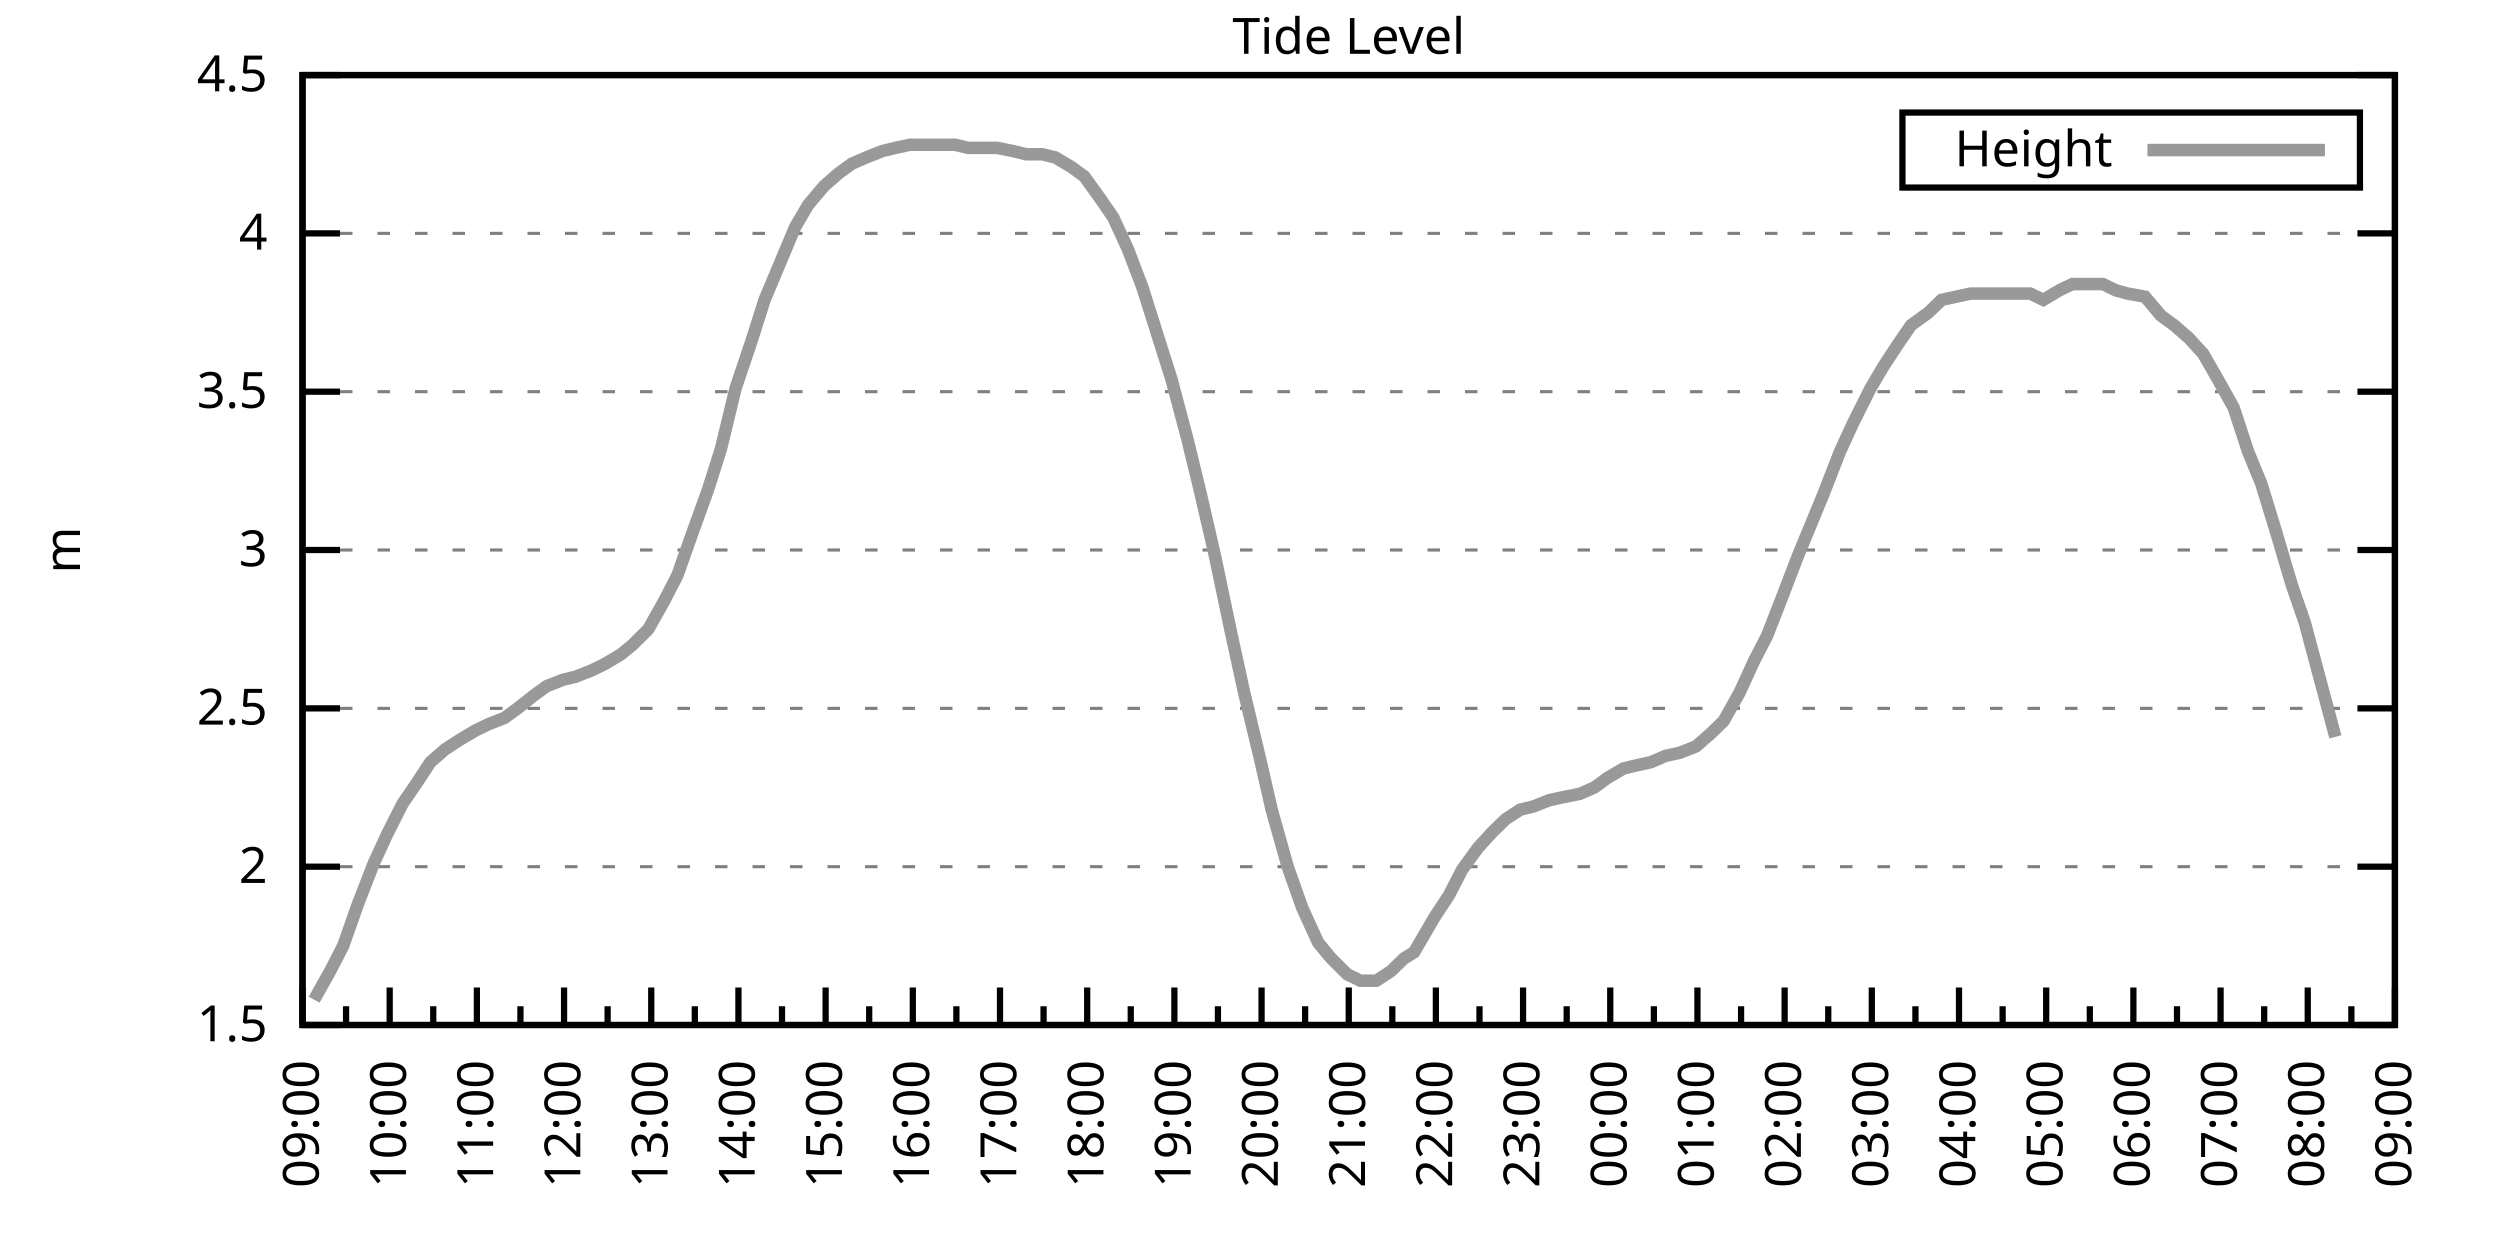
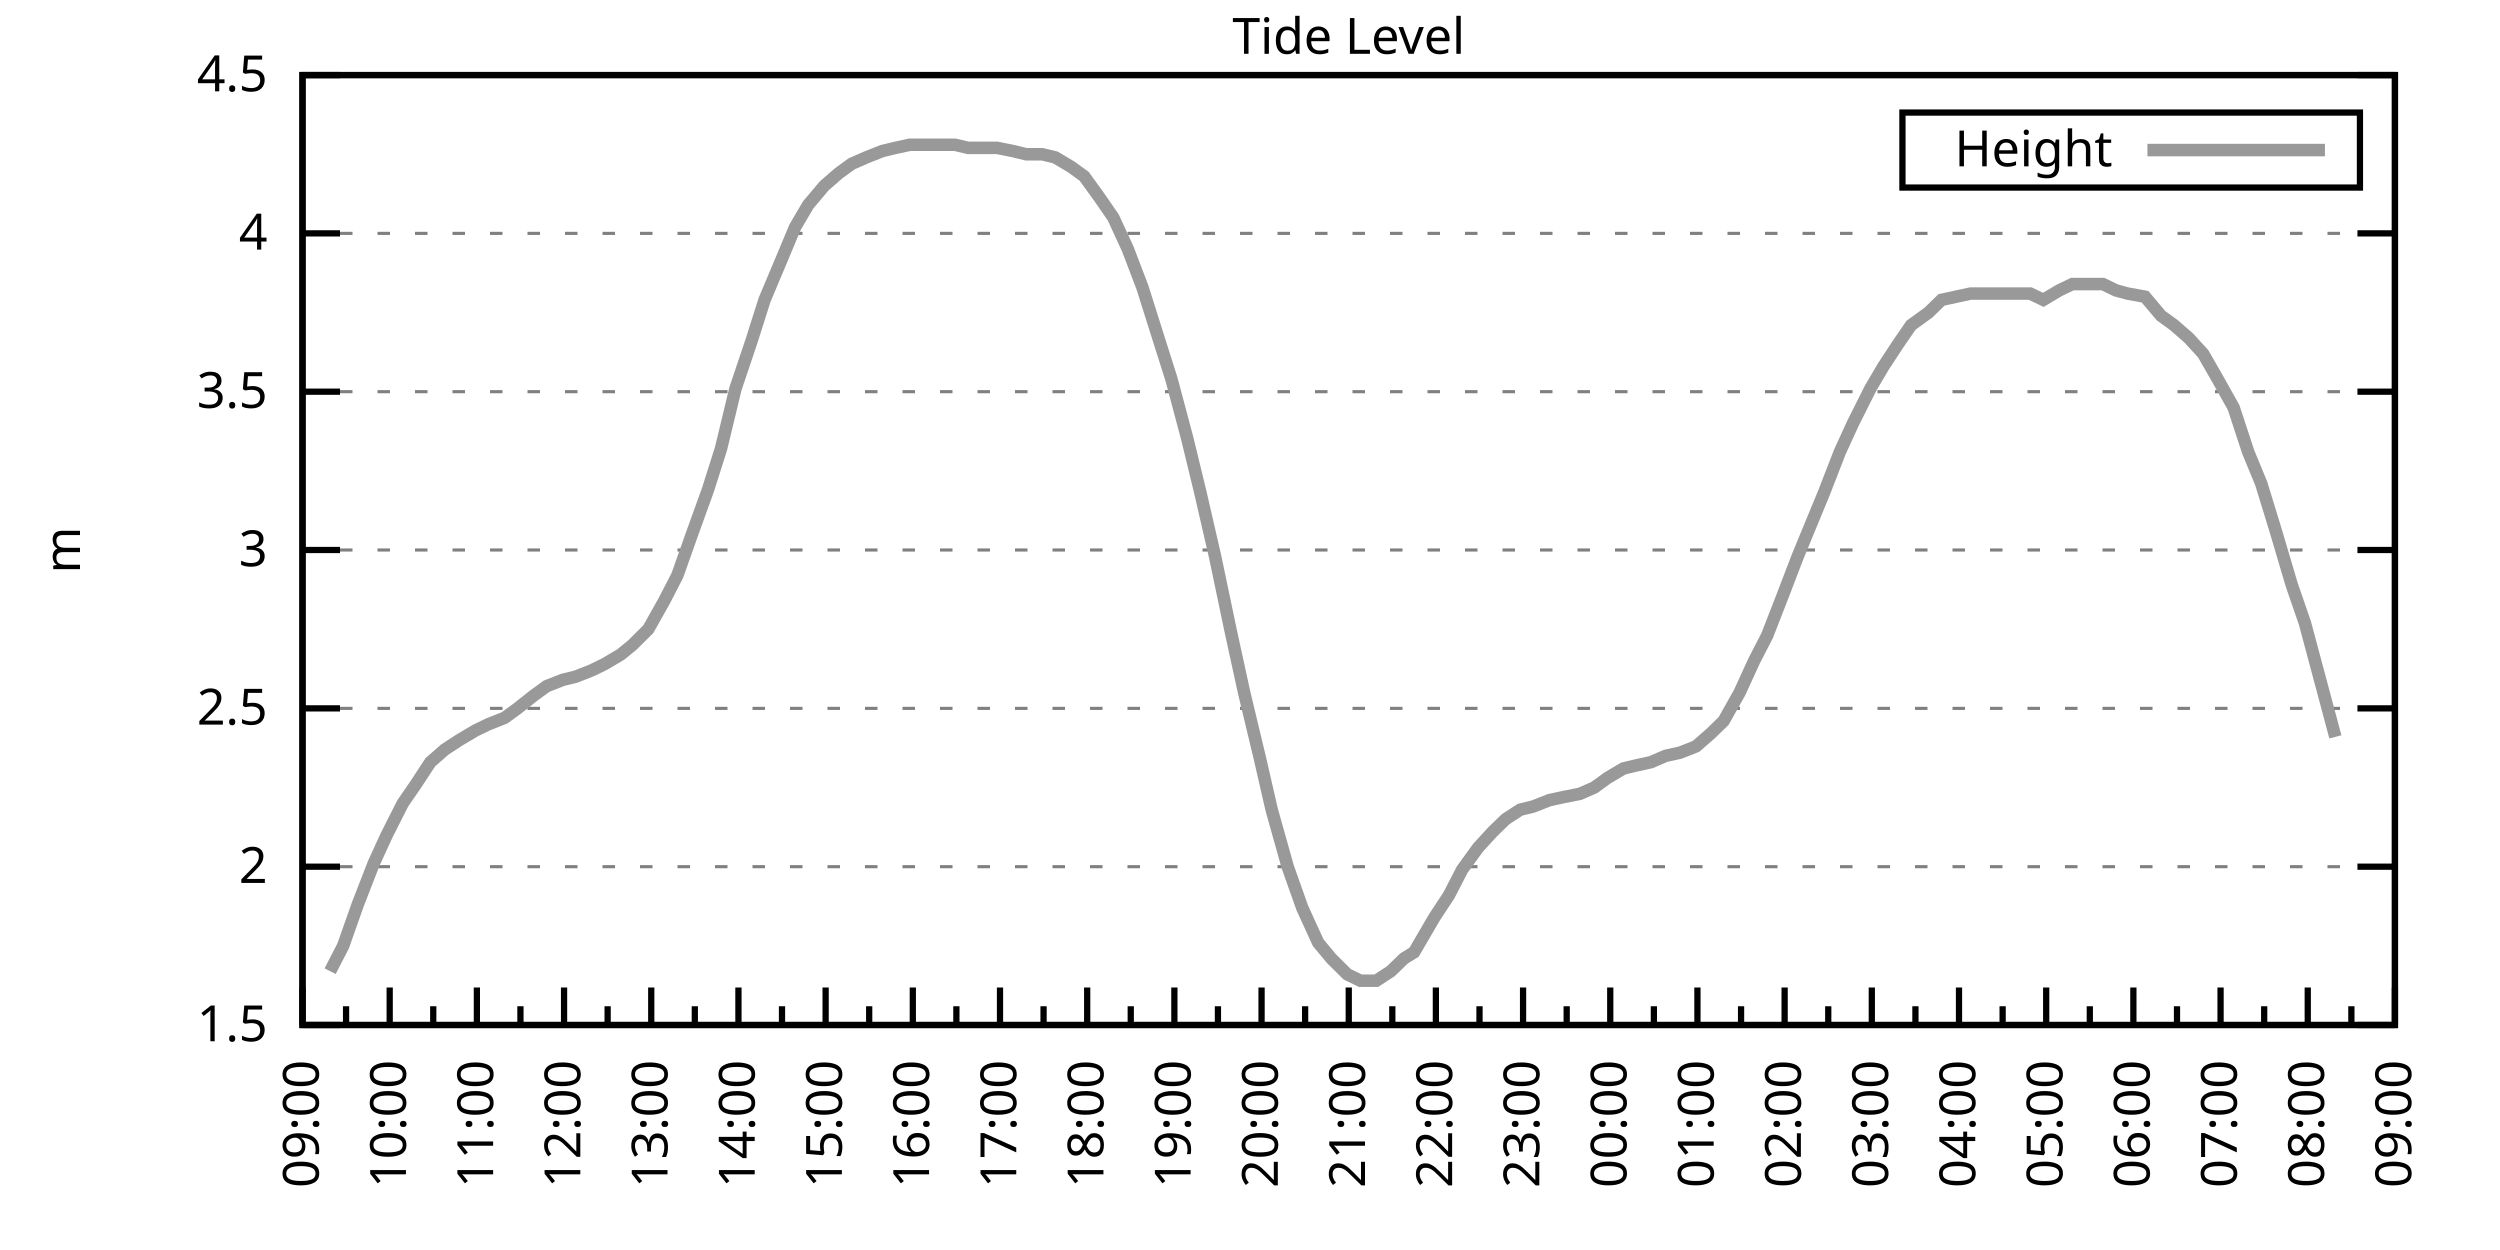
<svg xmlns="http://www.w3.org/2000/svg" xmlns:xlink="http://www.w3.org/1999/xlink" width="400" height="200" viewBox="0 0 400 200">
  <g id="gnuplot_canvas">
    <rect x="0" y="0" width="400" height="200" fill="none" />
    <defs>
      <circle id="gpDot" r="0.5" stroke-width="0.5" stroke="currentColor" />
      <path id="gpPt0" stroke-width="0.333" stroke="currentColor" d="M-1,0 h2 M0,-1 v2" />
      <path id="gpPt1" stroke-width="0.333" stroke="currentColor" d="M-1,-1 L1,1 M1,-1 L-1,1" />
      <path id="gpPt2" stroke-width="0.333" stroke="currentColor" d="M-1,0 L1,0 M0,-1 L0,1 M-1,-1 L1,1 M-1,1 L1,-1" />
      <rect id="gpPt3" stroke-width="0.333" stroke="currentColor" x="-1" y="-1" width="2" height="2" />
      <rect id="gpPt4" stroke-width="0.333" stroke="currentColor" fill="currentColor" x="-1" y="-1" width="2" height="2" />
      <circle id="gpPt5" stroke-width="0.333" stroke="currentColor" cx="0" cy="0" r="1" />
      <use xlink:href="#gpPt5" id="gpPt6" fill="currentColor" stroke="none" />
      <path id="gpPt7" stroke-width="0.333" stroke="currentColor" d="M0,-1.33 L-1.33,0.67 L1.33,0.67 z" />
      <use xlink:href="#gpPt7" id="gpPt8" fill="currentColor" stroke="none" />
      <use xlink:href="#gpPt7" id="gpPt9" stroke="currentColor" transform="rotate(180)" />
      <use xlink:href="#gpPt9" id="gpPt10" fill="currentColor" stroke="none" />
      <use xlink:href="#gpPt3" id="gpPt11" stroke="currentColor" transform="rotate(45)" />
      <use xlink:href="#gpPt11" id="gpPt12" fill="currentColor" stroke="none" />
      <path id="gpPt13" stroke-width="0.333" stroke="currentColor" d="M0,1.330 L1.265,0.411 L0.782,-1.067 L-0.782,-1.076 L-1.265,0.411 z" />
      <use xlink:href="#gpPt13" id="gpPt14" fill="currentColor" stroke="none" />
      <filter id="textbox" filterUnits="objectBoundingBox" x="0" y="0" height="1" width="1">
        <feFlood flood-color="white" flood-opacity="1" result="bgnd" />
        <feComposite in="SourceGraphic" in2="bgnd" operator="atop" />
      </filter>
      <filter id="greybox" filterUnits="objectBoundingBox" x="0" y="0" height="1" width="1">
        <feFlood flood-color="lightgrey" flood-opacity="1" result="grey" />
        <feComposite in="SourceGraphic" in2="grey" operator="atop" />
      </filter>
    </defs>
    <g fill="none" color="white" stroke="currentColor" stroke-width="1.00" stroke-linecap="butt" stroke-linejoin="miter">
</g>
    <g fill="none" color="black" stroke="currentColor" stroke-width="1.00" stroke-linecap="butt" stroke-linejoin="miter">
      <g stroke="none" shape-rendering="crispEdges">
        <polygon fill="rgb(255, 255, 255)" points="48.40,164.00 383.18,164.00 383.18,12.02 48.40,12.02 " />
      </g>
    </g>
    <g fill="none" color="black" stroke="currentColor" stroke-width="1.00" stroke-linecap="butt" stroke-linejoin="miter">
</g>
    <g fill="none" color="black" stroke="black" stroke-width="0.50" stroke-linecap="butt" stroke-linejoin="miter">
</g>
    <g fill="none" color="gray" stroke="currentColor" stroke-width="0.50" stroke-linecap="butt" stroke-linejoin="miter">
      <path stroke="gray" stroke-dasharray="2,4" class="gridline" d="M48.40,164.00 L383.19,164.00  " />
    </g>
    <g fill="none" color="gray" stroke="gray" stroke-width="1.00" stroke-linecap="butt" stroke-linejoin="miter">
</g>
    <g fill="none" color="black" stroke="currentColor" stroke-width="1.00" stroke-linecap="butt" stroke-linejoin="miter">
      <path stroke="black" d="M48.40,164.00 L54.40,164.00 M383.19,164.00 L377.19,164.00  " />
      <g transform="translate(42.80,166.60)" stroke="none" fill="black" font-family="Sans" font-size="8.00" text-anchor="end">
        <text>
          <tspan font-family="Sans"> 1.5</tspan>
        </text>
      </g>
    </g>
    <g fill="none" color="black" stroke="currentColor" stroke-width="1.00" stroke-linecap="butt" stroke-linejoin="miter">
</g>
    <g fill="none" color="black" stroke="black" stroke-width="0.50" stroke-linecap="butt" stroke-linejoin="miter">
</g>
    <g fill="none" color="gray" stroke="currentColor" stroke-width="0.50" stroke-linecap="butt" stroke-linejoin="miter">
      <path stroke="gray" stroke-dasharray="2,4" class="gridline" d="M48.40,138.67 L383.19,138.67  " />
    </g>
    <g fill="none" color="gray" stroke="gray" stroke-width="1.00" stroke-linecap="butt" stroke-linejoin="miter">
</g>
    <g fill="none" color="black" stroke="currentColor" stroke-width="1.00" stroke-linecap="butt" stroke-linejoin="miter">
      <path stroke="black" d="M48.40,138.67 L54.40,138.67 M383.19,138.67 L377.19,138.67  " />
      <g transform="translate(42.80,141.27)" stroke="none" fill="black" font-family="Sans" font-size="8.00" text-anchor="end">
        <text>
          <tspan font-family="Sans"> 2</tspan>
        </text>
      </g>
    </g>
    <g fill="none" color="black" stroke="currentColor" stroke-width="1.00" stroke-linecap="butt" stroke-linejoin="miter">
</g>
    <g fill="none" color="black" stroke="black" stroke-width="0.50" stroke-linecap="butt" stroke-linejoin="miter">
</g>
    <g fill="none" color="gray" stroke="currentColor" stroke-width="0.50" stroke-linecap="butt" stroke-linejoin="miter">
      <path stroke="gray" stroke-dasharray="2,4" class="gridline" d="M48.40,113.34 L383.19,113.34  " />
    </g>
    <g fill="none" color="gray" stroke="gray" stroke-width="1.00" stroke-linecap="butt" stroke-linejoin="miter">
</g>
    <g fill="none" color="black" stroke="currentColor" stroke-width="1.00" stroke-linecap="butt" stroke-linejoin="miter">
      <path stroke="black" d="M48.40,113.34 L54.40,113.34 M383.19,113.34 L377.19,113.34  " />
      <g transform="translate(42.80,115.94)" stroke="none" fill="black" font-family="Sans" font-size="8.00" text-anchor="end">
        <text>
          <tspan font-family="Sans"> 2.5</tspan>
        </text>
      </g>
    </g>
    <g fill="none" color="black" stroke="currentColor" stroke-width="1.00" stroke-linecap="butt" stroke-linejoin="miter">
</g>
    <g fill="none" color="black" stroke="black" stroke-width="0.50" stroke-linecap="butt" stroke-linejoin="miter">
</g>
    <g fill="none" color="gray" stroke="currentColor" stroke-width="0.50" stroke-linecap="butt" stroke-linejoin="miter">
      <path stroke="gray" stroke-dasharray="2,4" class="gridline" d="M48.40,88.00 L383.19,88.00  " />
    </g>
    <g fill="none" color="gray" stroke="gray" stroke-width="1.00" stroke-linecap="butt" stroke-linejoin="miter">
</g>
    <g fill="none" color="black" stroke="currentColor" stroke-width="1.00" stroke-linecap="butt" stroke-linejoin="miter">
      <path stroke="black" d="M48.40,88.00 L54.40,88.00 M383.19,88.00 L377.19,88.00  " />
      <g transform="translate(42.80,90.60)" stroke="none" fill="black" font-family="Sans" font-size="8.00" text-anchor="end">
        <text>
          <tspan font-family="Sans"> 3</tspan>
        </text>
      </g>
    </g>
    <g fill="none" color="black" stroke="currentColor" stroke-width="1.00" stroke-linecap="butt" stroke-linejoin="miter">
</g>
    <g fill="none" color="black" stroke="black" stroke-width="0.50" stroke-linecap="butt" stroke-linejoin="miter">
</g>
    <g fill="none" color="gray" stroke="currentColor" stroke-width="0.50" stroke-linecap="butt" stroke-linejoin="miter">
      <path stroke="gray" stroke-dasharray="2,4" class="gridline" d="M48.40,62.67 L383.19,62.67  " />
    </g>
    <g fill="none" color="gray" stroke="gray" stroke-width="1.00" stroke-linecap="butt" stroke-linejoin="miter">
</g>
    <g fill="none" color="black" stroke="currentColor" stroke-width="1.00" stroke-linecap="butt" stroke-linejoin="miter">
      <path stroke="black" d="M48.40,62.67 L54.40,62.67 M383.19,62.67 L377.19,62.67  " />
      <g transform="translate(42.80,65.27)" stroke="none" fill="black" font-family="Sans" font-size="8.00" text-anchor="end">
        <text>
          <tspan font-family="Sans"> 3.5</tspan>
        </text>
      </g>
    </g>
    <g fill="none" color="black" stroke="currentColor" stroke-width="1.00" stroke-linecap="butt" stroke-linejoin="miter">
</g>
    <g fill="none" color="black" stroke="black" stroke-width="0.50" stroke-linecap="butt" stroke-linejoin="miter">
</g>
    <g fill="none" color="gray" stroke="currentColor" stroke-width="0.50" stroke-linecap="butt" stroke-linejoin="miter">
      <path stroke="gray" stroke-dasharray="2,4" class="gridline" d="M48.40,37.34 L383.19,37.34  " />
    </g>
    <g fill="none" color="gray" stroke="gray" stroke-width="1.00" stroke-linecap="butt" stroke-linejoin="miter">
</g>
    <g fill="none" color="black" stroke="currentColor" stroke-width="1.00" stroke-linecap="butt" stroke-linejoin="miter">
      <path stroke="black" d="M48.40,37.34 L54.40,37.34 M383.19,37.34 L377.19,37.34  " />
      <g transform="translate(42.80,39.94)" stroke="none" fill="black" font-family="Sans" font-size="8.00" text-anchor="end">
        <text>
          <tspan font-family="Sans"> 4</tspan>
        </text>
      </g>
    </g>
    <g fill="none" color="black" stroke="currentColor" stroke-width="1.00" stroke-linecap="butt" stroke-linejoin="miter">
</g>
    <g fill="none" color="black" stroke="black" stroke-width="0.50" stroke-linecap="butt" stroke-linejoin="miter">
</g>
    <g fill="none" color="gray" stroke="currentColor" stroke-width="0.50" stroke-linecap="butt" stroke-linejoin="miter">
      <path stroke="gray" stroke-dasharray="2,4" class="gridline" d="M48.40,12.01 L383.19,12.01  " />
    </g>
    <g fill="none" color="gray" stroke="gray" stroke-width="1.00" stroke-linecap="butt" stroke-linejoin="miter">
</g>
    <g fill="none" color="black" stroke="currentColor" stroke-width="1.00" stroke-linecap="butt" stroke-linejoin="miter">
      <path stroke="black" d="M48.40,12.01 L54.40,12.01 M383.19,12.01 L377.19,12.01  " />
      <g transform="translate(42.80,14.61)" stroke="none" fill="black" font-family="Sans" font-size="8.00" text-anchor="end">
        <text>
          <tspan font-family="Sans"> 4.5</tspan>
        </text>
      </g>
    </g>
    <g fill="none" color="black" stroke="currentColor" stroke-width="1.00" stroke-linecap="butt" stroke-linejoin="miter">
      <path stroke="black" d="M48.40,164.00 L48.40,158.00  " />
      <g transform="translate(51.00,169.60) rotate(270)" stroke="none" fill="black" font-family="Sans" font-size="8.00" text-anchor="end">
        <text>
          <tspan font-family="Sans">09:00</tspan>
        </text>
      </g>
    </g>
    <g fill="none" color="black" stroke="currentColor" stroke-width="1.00" stroke-linecap="butt" stroke-linejoin="miter">
      <path stroke="black" d="M55.37,164.00 L55.37,161.00 M62.35,164.00 L62.35,158.00  " />
      <g transform="translate(64.95,169.60) rotate(270)" stroke="none" fill="black" font-family="Sans" font-size="8.00" text-anchor="end">
        <text>
          <tspan font-family="Sans">10:00</tspan>
        </text>
      </g>
    </g>
    <g fill="none" color="black" stroke="currentColor" stroke-width="1.00" stroke-linecap="butt" stroke-linejoin="miter">
      <path stroke="black" d="M69.32,164.00 L69.32,161.00 M76.30,164.00 L76.30,158.00  " />
      <g transform="translate(78.90,169.60) rotate(270)" stroke="none" fill="black" font-family="Sans" font-size="8.00" text-anchor="end">
        <text>
          <tspan font-family="Sans">11:00</tspan>
        </text>
      </g>
    </g>
    <g fill="none" color="black" stroke="currentColor" stroke-width="1.00" stroke-linecap="butt" stroke-linejoin="miter">
      <path stroke="black" d="M83.27,164.00 L83.27,161.00 M90.25,164.00 L90.25,158.00  " />
      <g transform="translate(92.85,169.60) rotate(270)" stroke="none" fill="black" font-family="Sans" font-size="8.00" text-anchor="end">
        <text>
          <tspan font-family="Sans">12:00</tspan>
        </text>
      </g>
    </g>
    <g fill="none" color="black" stroke="currentColor" stroke-width="1.00" stroke-linecap="butt" stroke-linejoin="miter">
      <path stroke="black" d="M97.22,164.00 L97.22,161.00 M104.20,164.00 L104.20,158.00  " />
      <g transform="translate(106.80,169.60) rotate(270)" stroke="none" fill="black" font-family="Sans" font-size="8.00" text-anchor="end">
        <text>
          <tspan font-family="Sans">13:00</tspan>
        </text>
      </g>
    </g>
    <g fill="none" color="black" stroke="currentColor" stroke-width="1.00" stroke-linecap="butt" stroke-linejoin="miter">
      <path stroke="black" d="M111.17,164.00 L111.17,161.00 M118.15,164.00 L118.15,158.00  " />
      <g transform="translate(120.75,169.60) rotate(270)" stroke="none" fill="black" font-family="Sans" font-size="8.00" text-anchor="end">
        <text>
          <tspan font-family="Sans">14:00</tspan>
        </text>
      </g>
    </g>
    <g fill="none" color="black" stroke="currentColor" stroke-width="1.00" stroke-linecap="butt" stroke-linejoin="miter">
      <path stroke="black" d="M125.12,164.00 L125.12,161.00 M132.10,164.00 L132.10,158.00  " />
      <g transform="translate(134.70,169.60) rotate(270)" stroke="none" fill="black" font-family="Sans" font-size="8.00" text-anchor="end">
        <text>
          <tspan font-family="Sans">15:00</tspan>
        </text>
      </g>
    </g>
    <g fill="none" color="black" stroke="currentColor" stroke-width="1.00" stroke-linecap="butt" stroke-linejoin="miter">
      <path stroke="black" d="M139.07,164.00 L139.07,161.00 M146.05,164.00 L146.05,158.00  " />
      <g transform="translate(148.65,169.60) rotate(270)" stroke="none" fill="black" font-family="Sans" font-size="8.00" text-anchor="end">
        <text>
          <tspan font-family="Sans">16:00</tspan>
        </text>
      </g>
    </g>
    <g fill="none" color="black" stroke="currentColor" stroke-width="1.00" stroke-linecap="butt" stroke-linejoin="miter">
      <path stroke="black" d="M153.02,164.00 L153.02,161.00 M160.00,164.00 L160.00,158.00  " />
      <g transform="translate(162.60,169.60) rotate(270)" stroke="none" fill="black" font-family="Sans" font-size="8.00" text-anchor="end">
        <text>
          <tspan font-family="Sans">17:00</tspan>
        </text>
      </g>
    </g>
    <g fill="none" color="black" stroke="currentColor" stroke-width="1.00" stroke-linecap="butt" stroke-linejoin="miter">
      <path stroke="black" d="M166.97,164.00 L166.97,161.00 M173.95,164.00 L173.95,158.00  " />
      <g transform="translate(176.55,169.60) rotate(270)" stroke="none" fill="black" font-family="Sans" font-size="8.00" text-anchor="end">
        <text>
          <tspan font-family="Sans">18:00</tspan>
        </text>
      </g>
    </g>
    <g fill="none" color="black" stroke="currentColor" stroke-width="1.00" stroke-linecap="butt" stroke-linejoin="miter">
      <path stroke="black" d="M180.92,164.00 L180.92,161.00 M187.90,164.00 L187.90,158.00  " />
      <g transform="translate(190.50,169.60) rotate(270)" stroke="none" fill="black" font-family="Sans" font-size="8.00" text-anchor="end">
        <text>
          <tspan font-family="Sans">19:00</tspan>
        </text>
      </g>
    </g>
    <g fill="none" color="black" stroke="currentColor" stroke-width="1.00" stroke-linecap="butt" stroke-linejoin="miter">
      <path stroke="black" d="M194.87,164.00 L194.87,161.00 M201.85,164.00 L201.85,158.00  " />
      <g transform="translate(204.45,169.60) rotate(270)" stroke="none" fill="black" font-family="Sans" font-size="8.00" text-anchor="end">
        <text>
          <tspan font-family="Sans">20:00</tspan>
        </text>
      </g>
    </g>
    <g fill="none" color="black" stroke="currentColor" stroke-width="1.00" stroke-linecap="butt" stroke-linejoin="miter">
      <path stroke="black" d="M208.82,164.00 L208.82,161.00 M215.80,164.00 L215.80,158.00  " />
      <g transform="translate(218.40,169.60) rotate(270)" stroke="none" fill="black" font-family="Sans" font-size="8.00" text-anchor="end">
        <text>
          <tspan font-family="Sans">21:00</tspan>
        </text>
      </g>
    </g>
    <g fill="none" color="black" stroke="currentColor" stroke-width="1.00" stroke-linecap="butt" stroke-linejoin="miter">
      <path stroke="black" d="M222.77,164.00 L222.77,161.00 M229.74,164.00 L229.74,158.00  " />
      <g transform="translate(232.34,169.60) rotate(270)" stroke="none" fill="black" font-family="Sans" font-size="8.00" text-anchor="end">
        <text>
          <tspan font-family="Sans">22:00</tspan>
        </text>
      </g>
    </g>
    <g fill="none" color="black" stroke="currentColor" stroke-width="1.00" stroke-linecap="butt" stroke-linejoin="miter">
      <path stroke="black" d="M236.72,164.00 L236.72,161.00 M243.69,164.00 L243.69,158.00  " />
      <g transform="translate(246.29,169.60) rotate(270)" stroke="none" fill="black" font-family="Sans" font-size="8.00" text-anchor="end">
        <text>
          <tspan font-family="Sans">23:00</tspan>
        </text>
      </g>
    </g>
    <g fill="none" color="black" stroke="currentColor" stroke-width="1.00" stroke-linecap="butt" stroke-linejoin="miter">
      <path stroke="black" d="M250.67,164.00 L250.67,161.00 M257.64,164.00 L257.64,158.00  " />
      <g transform="translate(260.24,169.60) rotate(270)" stroke="none" fill="black" font-family="Sans" font-size="8.00" text-anchor="end">
        <text>
          <tspan font-family="Sans">00:00</tspan>
        </text>
      </g>
    </g>
    <g fill="none" color="black" stroke="currentColor" stroke-width="1.00" stroke-linecap="butt" stroke-linejoin="miter">
      <path stroke="black" d="M264.62,164.00 L264.62,161.00 M271.59,164.00 L271.59,158.00  " />
      <g transform="translate(274.19,169.60) rotate(270)" stroke="none" fill="black" font-family="Sans" font-size="8.00" text-anchor="end">
        <text>
          <tspan font-family="Sans">01:00</tspan>
        </text>
      </g>
    </g>
    <g fill="none" color="black" stroke="currentColor" stroke-width="1.00" stroke-linecap="butt" stroke-linejoin="miter">
      <path stroke="black" d="M278.57,164.00 L278.57,161.00 M285.54,164.00 L285.54,158.00  " />
      <g transform="translate(288.14,169.60) rotate(270)" stroke="none" fill="black" font-family="Sans" font-size="8.00" text-anchor="end">
        <text>
          <tspan font-family="Sans">02:00</tspan>
        </text>
      </g>
    </g>
    <g fill="none" color="black" stroke="currentColor" stroke-width="1.00" stroke-linecap="butt" stroke-linejoin="miter">
      <path stroke="black" d="M292.52,164.00 L292.52,161.00 M299.49,164.00 L299.49,158.00  " />
      <g transform="translate(302.09,169.60) rotate(270)" stroke="none" fill="black" font-family="Sans" font-size="8.00" text-anchor="end">
        <text>
          <tspan font-family="Sans">03:00</tspan>
        </text>
      </g>
    </g>
    <g fill="none" color="black" stroke="currentColor" stroke-width="1.00" stroke-linecap="butt" stroke-linejoin="miter">
      <path stroke="black" d="M306.47,164.00 L306.47,161.00 M313.44,164.00 L313.44,158.00  " />
      <g transform="translate(316.04,169.60) rotate(270)" stroke="none" fill="black" font-family="Sans" font-size="8.00" text-anchor="end">
        <text>
          <tspan font-family="Sans">04:00</tspan>
        </text>
      </g>
    </g>
    <g fill="none" color="black" stroke="currentColor" stroke-width="1.00" stroke-linecap="butt" stroke-linejoin="miter">
      <path stroke="black" d="M320.42,164.00 L320.42,161.00 M327.39,164.00 L327.39,158.00  " />
      <g transform="translate(329.99,169.60) rotate(270)" stroke="none" fill="black" font-family="Sans" font-size="8.00" text-anchor="end">
        <text>
          <tspan font-family="Sans">05:00</tspan>
        </text>
      </g>
    </g>
    <g fill="none" color="black" stroke="currentColor" stroke-width="1.00" stroke-linecap="butt" stroke-linejoin="miter">
      <path stroke="black" d="M334.37,164.00 L334.37,161.00 M341.34,164.00 L341.34,158.00  " />
      <g transform="translate(343.94,169.60) rotate(270)" stroke="none" fill="black" font-family="Sans" font-size="8.00" text-anchor="end">
        <text>
          <tspan font-family="Sans">06:00</tspan>
        </text>
      </g>
    </g>
    <g fill="none" color="black" stroke="currentColor" stroke-width="1.00" stroke-linecap="butt" stroke-linejoin="miter">
      <path stroke="black" d="M348.32,164.00 L348.32,161.00 M355.29,164.00 L355.29,158.00  " />
      <g transform="translate(357.89,169.60) rotate(270)" stroke="none" fill="black" font-family="Sans" font-size="8.00" text-anchor="end">
        <text>
          <tspan font-family="Sans">07:00</tspan>
        </text>
      </g>
    </g>
    <g fill="none" color="black" stroke="currentColor" stroke-width="1.00" stroke-linecap="butt" stroke-linejoin="miter">
      <path stroke="black" d="M362.27,164.00 L362.27,161.00 M369.24,164.00 L369.24,158.00  " />
      <g transform="translate(371.84,169.60) rotate(270)" stroke="none" fill="black" font-family="Sans" font-size="8.00" text-anchor="end">
        <text>
          <tspan font-family="Sans">08:00</tspan>
        </text>
      </g>
    </g>
    <g fill="none" color="black" stroke="currentColor" stroke-width="1.00" stroke-linecap="butt" stroke-linejoin="miter">
      <path stroke="black" d="M376.22,164.00 L376.22,161.00 M383.19,164.00 L383.19,158.00  " />
      <g transform="translate(385.79,169.60) rotate(270)" stroke="none" fill="black" font-family="Sans" font-size="8.00" text-anchor="end">
        <text>
          <tspan font-family="Sans">09:00</tspan>
        </text>
      </g>
    </g>
    <g fill="none" color="black" stroke="currentColor" stroke-width="1.00" stroke-linecap="butt" stroke-linejoin="miter">
</g>
    <g fill="none" color="black" stroke="currentColor" stroke-width="1.00" stroke-linecap="butt" stroke-linejoin="miter">
      <path stroke="black" d="M48.40,12.01 L48.40,164.00 L383.19,164.00 L383.19,12.01 L48.40,12.01 Z  " />
    </g>
    <g fill="none" color="black" stroke="currentColor" stroke-width="1.00" stroke-linecap="butt" stroke-linejoin="miter">
      <g transform="translate(12.80,88.01) rotate(270)" stroke="none" fill="black" font-family="Sans" font-size="8.00" text-anchor="middle">
        <text>
          <tspan font-family="Sans">m</tspan>
        </text>
      </g>
    </g>
    <g fill="none" color="black" stroke="currentColor" stroke-width="1.00" stroke-linecap="butt" stroke-linejoin="miter">
</g>
    <g fill="none" color="black" stroke="currentColor" stroke-width="1.00" stroke-linecap="butt" stroke-linejoin="miter">
      <path stroke="black" d="M304.39,30.01 L304.39,18.01 L377.59,18.01 L377.59,30.01 L304.39,30.01 Z  " />
    </g>
    <g id="Tide_level_plot_1">
      <g fill="none" color="white" stroke="black" stroke-width="2.00" stroke-linecap="butt" stroke-linejoin="miter">
</g>
      <g fill="none" color="black" stroke="currentColor" stroke-width="2.00" stroke-linecap="butt" stroke-linejoin="miter">
        <g transform="translate(337.99,26.61)" stroke="none" fill="black" font-family="Sans" font-size="8.00" text-anchor="end">
          <text>
            <tspan font-family="Sans">Height</tspan>
          </text>
        </g>
      </g>
      <g fill="none" color="black" stroke="currentColor" stroke-width="2.00" stroke-linecap="butt" stroke-linejoin="miter">
-         <path stroke="rgb(153, 153, 153)" d="M343.59,24.01 L371.99,24.01 M50.26,159.95 L52.82,155.39 L54.91,151.33 L57.23,144.75 L59.79,138.16 L61.88,133.60   L64.44,128.54 L66.53,125.50 L68.86,121.95 L71.18,119.92 L73.51,118.40 L76.07,116.88 L78.16,115.87 L80.72,114.86   L82.81,113.34 L85.37,111.31 L87.46,109.79 L90.02,108.78 L92.11,108.27 L94.67,107.26 L96.76,106.24 L99.32,104.72   L101.18,103.20 L103.73,100.67 L106.29,96.11 L108.38,92.06 L110.71,85.47 L113.27,78.38 L115.36,71.79 L117.68,62.17   L120.24,54.57 L122.33,47.98 L124.89,41.90 L127.22,36.33 L129.31,32.78 L131.87,29.74 L134.19,27.72 L136.28,26.20   L138.61,25.18 L141.16,24.17 L143.26,23.66 L145.58,23.16 L147.91,23.16 L150.23,23.16 L152.79,23.16 L154.88,23.66   L157.44,23.66 L159.53,23.66 L162.09,24.17 L164.18,24.68 L166.74,24.68 L168.83,25.18 L171.39,26.70 L173.48,28.22   L176.04,31.77 L178.13,34.81 L180.46,39.87 L182.78,45.95 L185.34,54.06 L187.43,60.65 L189.99,70.27 L192.08,78.89   L194.41,89.02 L196.96,101.18 L199.06,110.80 L201.61,121.44 L203.47,129.55 L206.03,138.67 L208.36,145.25 L210.91,150.83   L213.01,153.36 L215.56,155.89 L217.65,156.91 L220.21,156.91 L222.54,155.39 L224.63,153.36 L226.26,152.35 L229.51,146.77   L231.84,143.23 L233.93,139.17 L236.49,135.63 L238.81,133.10 L240.90,131.07 L243.23,129.55 L245.32,129.04 L247.88,128.03   L250.20,127.52 L252.76,127.02 L255.09,126.00 L257.18,124.48 L259.74,122.96 L261.83,122.46 L264.15,121.95 L266.48,120.94   L268.80,120.43 L271.36,119.42 L273.69,117.39 L275.78,115.36 L278.34,110.80 L280.66,105.74 L282.75,101.68 L285.31,95.10   L287.64,89.02 L289.73,83.95 L291.82,78.89 L294.38,72.30 L296.47,67.74 L299.26,62.17 L301.35,58.62 L303.68,55.07   L305.77,52.03 L308.56,50.01 L310.65,47.98 L312.98,47.47 L315.30,46.97 L317.63,46.97 L319.95,46.97 L322.51,46.97   L324.83,46.97 L326.93,47.98 L329.48,46.46 L331.58,45.45 L333.90,45.45 L336.46,45.45 L338.55,46.46 L340.41,46.97   L343.20,47.47 L345.76,50.51 L347.85,52.03 L350.18,54.06 L352.50,56.59 L354.83,60.65 L357.38,65.21 L359.71,72.30   L361.80,77.37 L364.13,84.97 L366.68,93.58 L368.78,99.66 L373.66,117.90  " />
+         <path stroke="rgb(153, 153, 153)" d="M343.59,24.01 L371.99,24.01 M52.82,155.39 L54.91,151.33 L57.23,144.75 L59.79,138.16 L61.88,133.60 L64.44,128.54   L66.53,125.50 L68.86,121.95 L71.18,119.92 L73.51,118.40 L76.07,116.88 L78.16,115.87 L80.72,114.86 L82.81,113.34   L85.37,111.31 L87.46,109.79 L90.02,108.78 L92.11,108.27 L94.67,107.26 L96.76,106.24 L99.32,104.72 L101.18,103.20   L103.73,100.67 L106.29,96.11 L108.38,92.06 L110.71,85.47 L113.27,78.38 L115.36,71.79 L117.68,62.17 L120.24,54.57   L122.33,47.98 L124.89,41.90 L127.22,36.33 L129.31,32.78 L131.87,29.74 L134.19,27.72 L136.28,26.20 L138.61,25.18   L141.16,24.17 L143.26,23.66 L145.58,23.16 L147.91,23.16 L150.23,23.16 L152.79,23.16 L154.88,23.66 L157.44,23.66   L159.53,23.66 L162.09,24.17 L164.18,24.68 L166.74,24.68 L168.83,25.18 L171.39,26.70 L173.48,28.22 L176.04,31.77   L178.13,34.81 L180.46,39.87 L182.78,45.95 L185.34,54.06 L187.43,60.65 L189.99,70.27 L192.08,78.89 L194.41,89.02   L196.96,101.18 L199.06,110.80 L201.61,121.44 L203.47,129.55 L206.03,138.67 L208.36,145.25 L210.91,150.83 L213.01,153.36   L215.56,155.89 L217.65,156.91 L220.21,156.91 L222.54,155.39 L224.63,153.36 L226.26,152.35 L229.51,146.77 L231.84,143.23   L233.93,139.17 L236.49,135.63 L238.81,133.10 L240.90,131.07 L243.23,129.55 L245.32,129.04 L247.88,128.03 L250.20,127.52   L252.76,127.02 L255.09,126.00 L257.18,124.48 L259.74,122.96 L261.83,122.46 L264.15,121.95 L266.48,120.94 L268.80,120.43   L271.36,119.42 L273.69,117.39 L275.78,115.36 L278.34,110.80 L280.66,105.74 L282.75,101.68 L285.31,95.10 L287.64,89.02   L289.73,83.95 L291.82,78.89 L294.38,72.30 L296.47,67.74 L299.26,62.17 L301.35,58.62 L303.68,55.07 L305.77,52.03   L308.56,50.01 L310.65,47.98 L312.98,47.47 L315.30,46.97 L317.63,46.97 L319.95,46.97 L322.51,46.97 L324.83,46.97   L326.93,47.98 L329.48,46.46 L331.58,45.45 L333.90,45.45 L336.46,45.45 L338.55,46.46 L340.41,46.97 L343.20,47.47   L345.76,50.51 L347.85,52.03 L350.18,54.06 L352.50,56.59 L354.83,60.65 L357.38,65.21 L359.71,72.30 L361.80,77.37   L364.13,84.97 L366.68,93.58 L368.78,99.66 L373.66,117.90  " />
      </g>
    </g>
    <g fill="none" color="black" stroke="currentColor" stroke-width="2.00" stroke-linecap="butt" stroke-linejoin="miter">
</g>
    <g fill="none" color="black" stroke="black" stroke-width="1.00" stroke-linecap="butt" stroke-linejoin="miter">
</g>
    <g fill="none" color="black" stroke="currentColor" stroke-width="1.00" stroke-linecap="butt" stroke-linejoin="miter">
      <path stroke="black" d="M48.40,12.01 L48.40,164.00 L383.19,164.00 L383.19,12.01 L48.40,12.01 Z  " />
    </g>
    <g fill="none" color="black" stroke="currentColor" stroke-width="1.00" stroke-linecap="butt" stroke-linejoin="miter">
      <g transform="translate(215.79,8.61)" stroke="none" fill="black" font-family="Sans" font-size="8.00" text-anchor="middle">
        <text>
          <tspan font-family="Sans">Tide Level</tspan>
        </text>
      </g>
    </g>
    <g fill="none" color="black" stroke="currentColor" stroke-width="1.00" stroke-linecap="butt" stroke-linejoin="miter">
</g>
  </g>
</svg>
